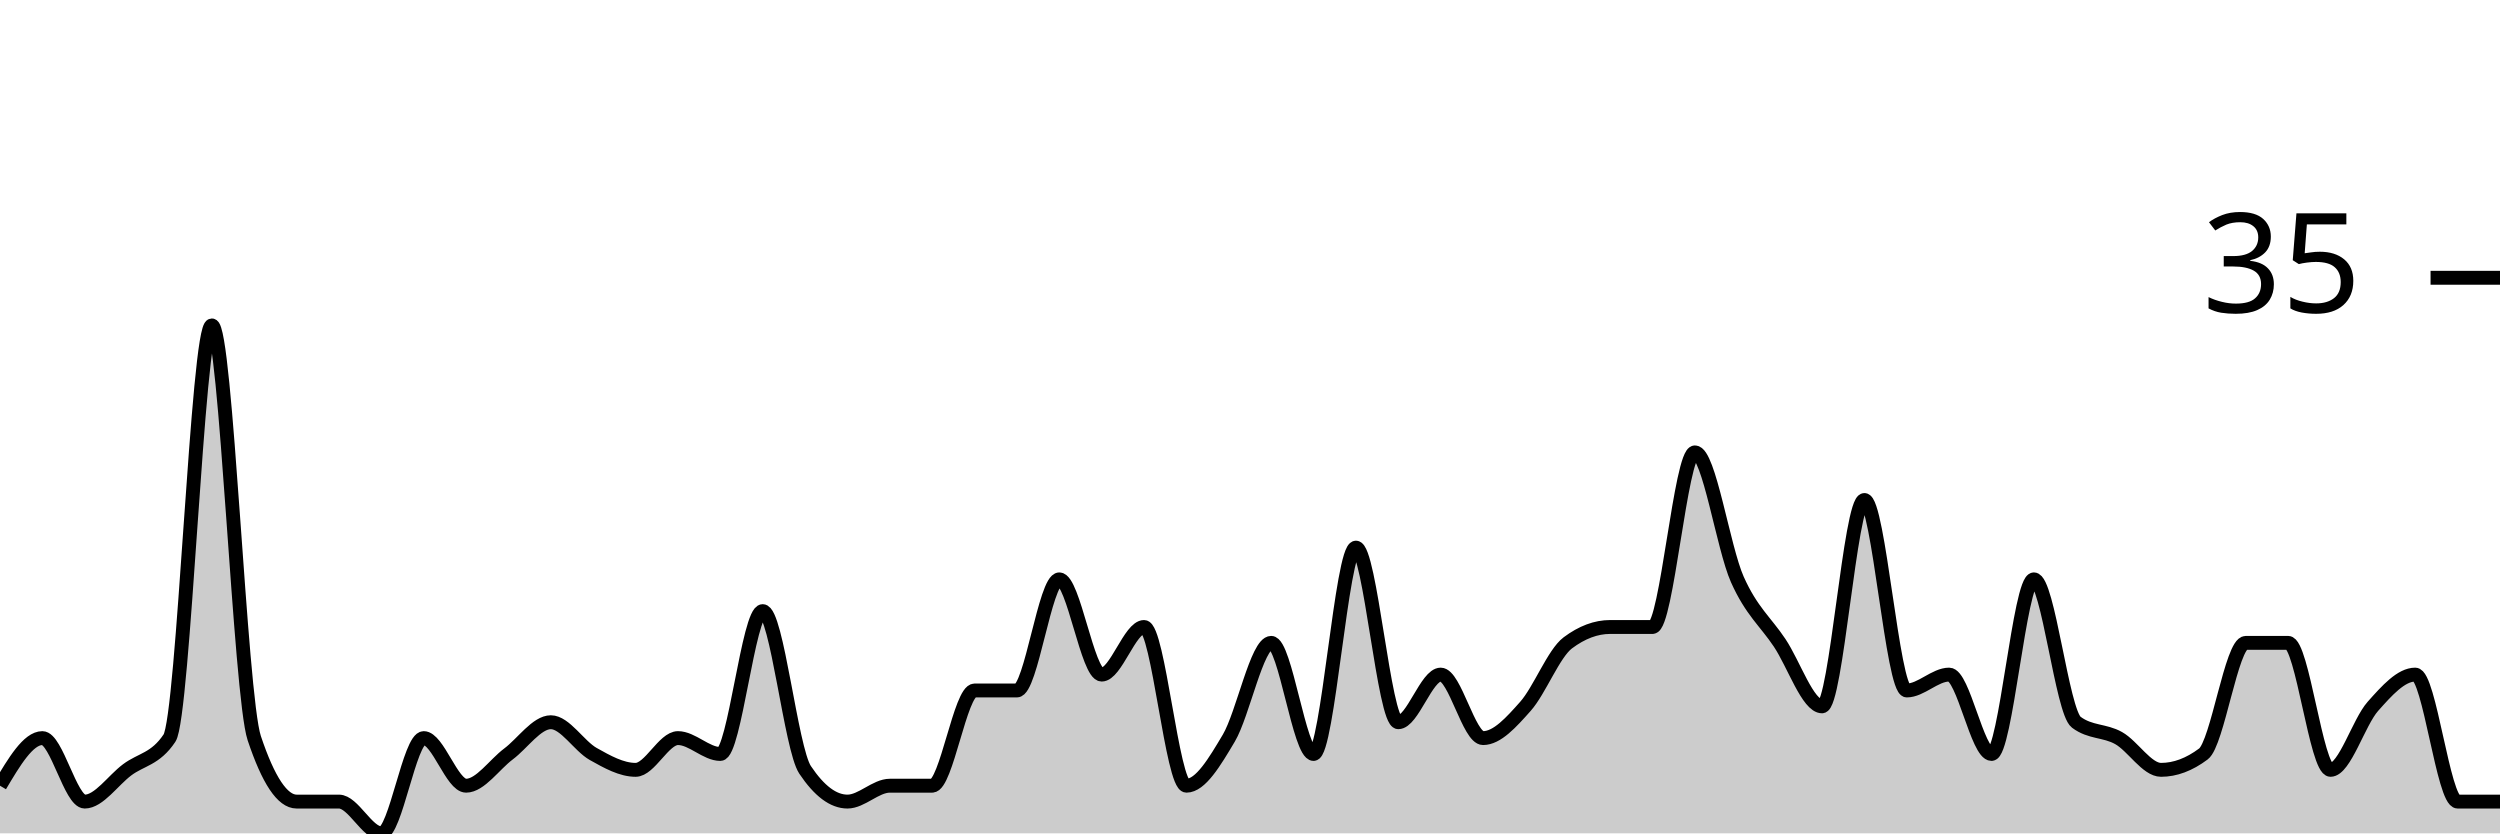
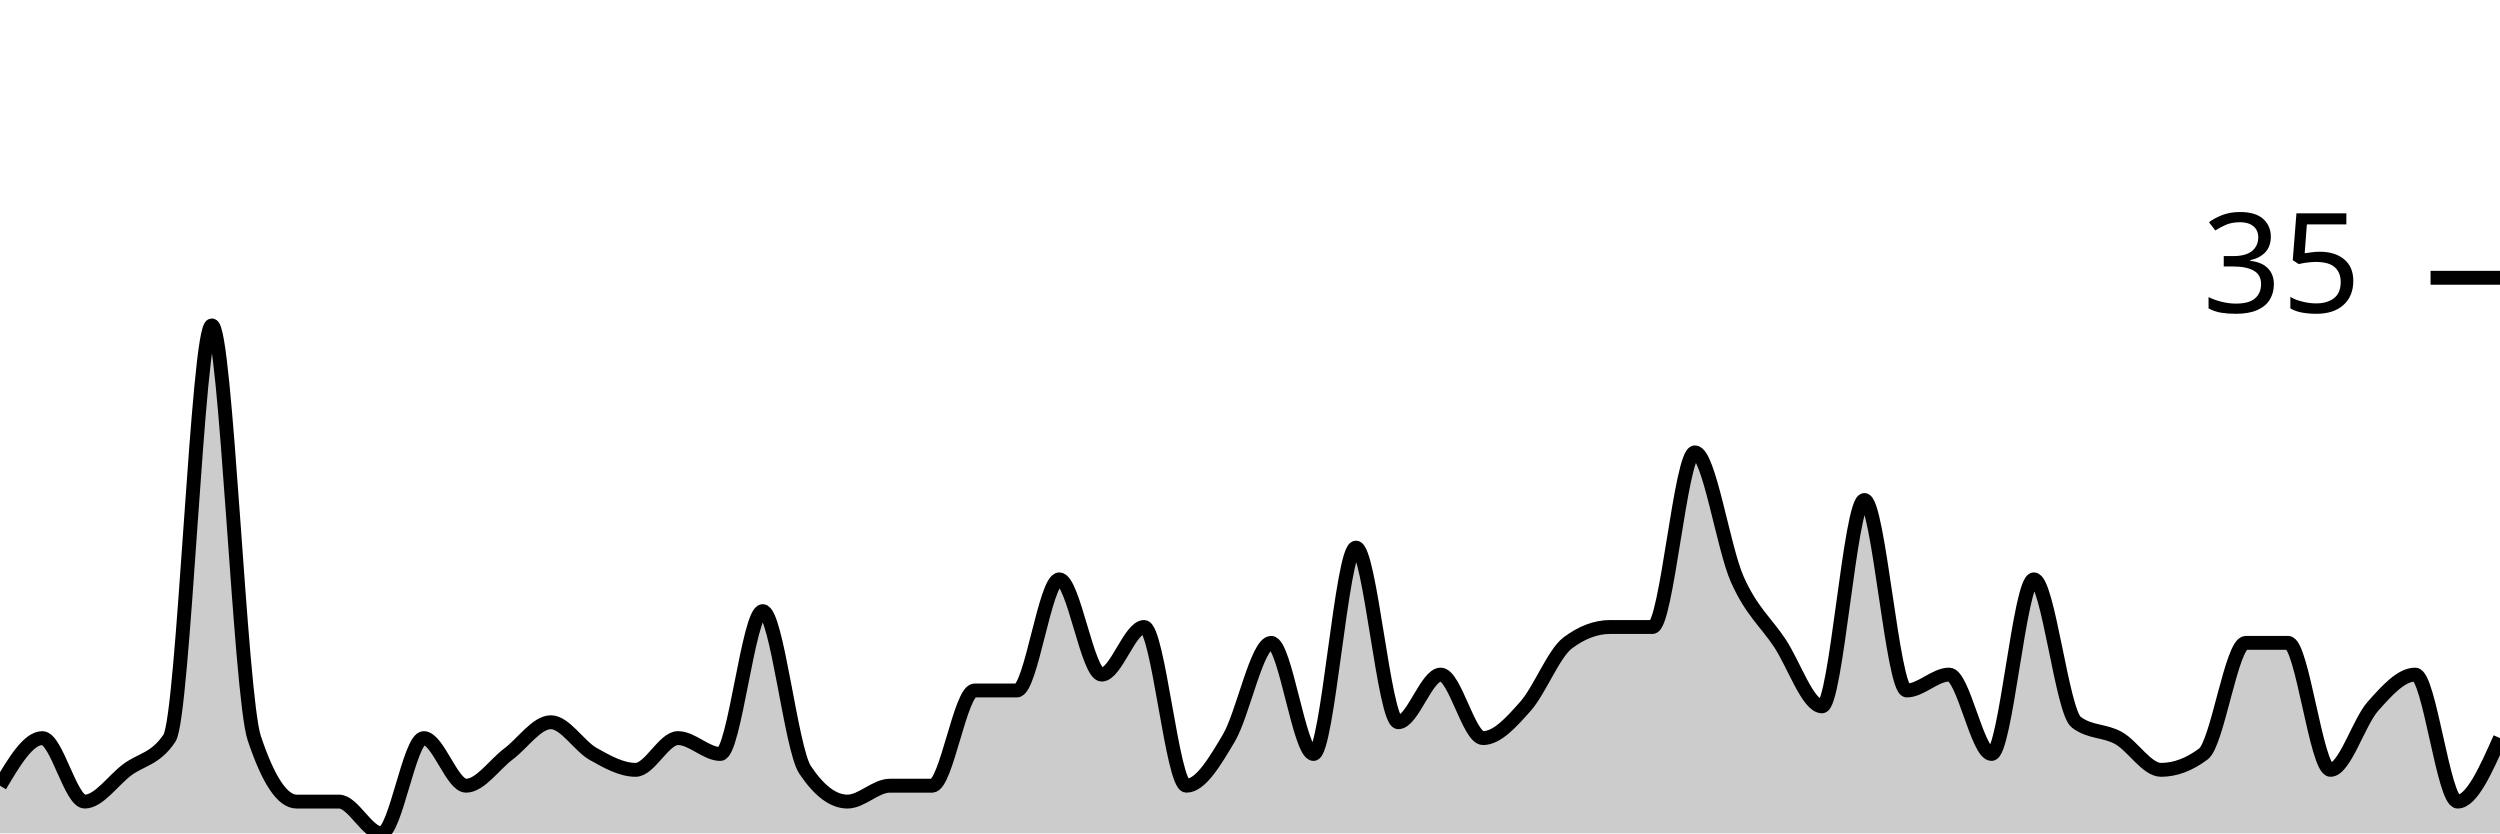
<svg xmlns="http://www.w3.org/2000/svg" viewBox="0 0 180 60">
  <g transform="translate(0,20)">
-     <path class="area" fill="rgba(0, 0, 0, 0.2)" d="M0,36.571C1.017,34.857,2.034,33.143,3.051,33.143C4.068,33.143,5.085,37.714,6.102,37.714C7.119,37.714,8.136,36.19,9.153,35.429C10.169,34.667,11.186,34.667,12.203,33.143C13.22,31.619,14.237,3.429,15.254,3.429C16.271,3.429,17.288,30.095,18.305,33.143C19.322,36.19,20.339,37.714,21.356,37.714C22.373,37.714,23.39,37.714,24.407,37.714C25.424,37.714,26.441,40,27.458,40C28.475,40,29.492,33.143,30.508,33.143C31.525,33.143,32.542,36.571,33.559,36.571C34.576,36.571,35.593,35.048,36.61,34.286C37.627,33.524,38.644,32,39.661,32C40.678,32,41.695,33.714,42.712,34.286C43.729,34.857,44.746,35.429,45.763,35.429C46.78,35.429,47.797,33.143,48.814,33.143C49.831,33.143,50.847,34.286,51.864,34.286C52.881,34.286,53.898,24,54.915,24C55.932,24,56.949,33.905,57.966,35.429C58.983,36.952,60,37.714,61.017,37.714C62.034,37.714,63.051,36.571,64.068,36.571C65.085,36.571,66.102,36.571,67.119,36.571C68.136,36.571,69.153,29.714,70.169,29.714C71.186,29.714,72.203,29.714,73.22,29.714C74.237,29.714,75.254,21.714,76.271,21.714C77.288,21.714,78.305,28.571,79.322,28.571C80.339,28.571,81.356,25.143,82.373,25.143C83.39,25.143,84.407,36.571,85.424,36.571C86.441,36.571,87.458,34.857,88.475,33.143C89.492,31.429,90.508,26.286,91.525,26.286C92.542,26.286,93.559,34.286,94.576,34.286C95.593,34.286,96.61,19.429,97.627,19.429C98.644,19.429,99.661,32,100.678,32C101.695,32,102.712,28.571,103.729,28.571C104.746,28.571,105.763,33.143,106.78,33.143C107.797,33.143,108.814,32,109.831,30.857C110.847,29.714,111.864,27.048,112.881,26.286C113.898,25.524,114.915,25.143,115.932,25.143C116.949,25.143,117.966,25.143,118.983,25.143C120,25.143,121.017,12.571,122.034,12.571C123.051,12.571,124.068,19.429,125.085,21.714C126.102,24,127.119,24.762,128.136,26.286C129.153,27.81,130.169,30.857,131.186,30.857C132.203,30.857,133.22,16,134.237,16C135.254,16,136.271,29.714,137.288,29.714C138.305,29.714,139.322,28.571,140.339,28.571C141.356,28.571,142.373,34.286,143.39,34.286C144.407,34.286,145.424,21.714,146.441,21.714C147.458,21.714,148.475,31.238,149.492,32C150.508,32.762,151.525,32.571,152.542,33.143C153.559,33.714,154.576,35.429,155.593,35.429C156.61,35.429,157.627,35.048,158.644,34.286C159.661,33.524,160.678,26.286,161.695,26.286C162.712,26.286,163.729,26.286,164.746,26.286C165.763,26.286,166.78,35.429,167.797,35.429C168.814,35.429,169.831,32,170.847,30.857C171.864,29.714,172.881,28.571,173.898,28.571C174.915,28.571,175.932,37.714,176.949,37.714C177.966,37.714,178.983,37.714,180,37.714L180,40C178.983,40,177.966,40,176.949,40C175.932,40,174.915,40,173.898,40C172.881,40,171.864,40,170.847,40C169.831,40,168.814,40,167.797,40C166.78,40,165.763,40,164.746,40C163.729,40,162.712,40,161.695,40C160.678,40,159.661,40,158.644,40C157.627,40,156.61,40,155.593,40C154.576,40,153.559,40,152.542,40C151.525,40,150.508,40,149.492,40C148.475,40,147.458,40,146.441,40C145.424,40,144.407,40,143.39,40C142.373,40,141.356,40,140.339,40C139.322,40,138.305,40,137.288,40C136.271,40,135.254,40,134.237,40C133.22,40,132.203,40,131.186,40C130.169,40,129.153,40,128.136,40C127.119,40,126.102,40,125.085,40C124.068,40,123.051,40,122.034,40C121.017,40,120,40,118.983,40C117.966,40,116.949,40,115.932,40C114.915,40,113.898,40,112.881,40C111.864,40,110.847,40,109.831,40C108.814,40,107.797,40,106.78,40C105.763,40,104.746,40,103.729,40C102.712,40,101.695,40,100.678,40C99.661,40,98.644,40,97.627,40C96.61,40,95.593,40,94.576,40C93.559,40,92.542,40,91.525,40C90.508,40,89.492,40,88.475,40C87.458,40,86.441,40,85.424,40C84.407,40,83.39,40,82.373,40C81.356,40,80.339,40,79.322,40C78.305,40,77.288,40,76.271,40C75.254,40,74.237,40,73.22,40C72.203,40,71.186,40,70.169,40C69.153,40,68.136,40,67.119,40C66.102,40,65.085,40,64.068,40C63.051,40,62.034,40,61.017,40C60,40,58.983,40,57.966,40C56.949,40,55.932,40,54.915,40C53.898,40,52.881,40,51.864,40C50.847,40,49.831,40,48.814,40C47.797,40,46.78,40,45.763,40C44.746,40,43.729,40,42.712,40C41.695,40,40.678,40,39.661,40C38.644,40,37.627,40,36.61,40C35.593,40,34.576,40,33.559,40C32.542,40,31.525,40,30.508,40C29.492,40,28.475,40,27.458,40C26.441,40,25.424,40,24.407,40C23.39,40,22.373,40,21.356,40C20.339,40,19.322,40,18.305,40C17.288,40,16.271,40,15.254,40C14.237,40,13.22,40,12.203,40C11.186,40,10.169,40,9.153,40C8.136,40,7.119,40,6.102,40C5.085,40,4.068,40,3.051,40C2.034,40,1.017,40,0,40Z" />
-     <path class="line" stroke="black" fill="none" d="M0,36.571C1.017,34.857,2.034,33.143,3.051,33.143C4.068,33.143,5.085,37.714,6.102,37.714C7.119,37.714,8.136,36.19,9.153,35.429C10.169,34.667,11.186,34.667,12.203,33.143C13.22,31.619,14.237,3.429,15.254,3.429C16.271,3.429,17.288,30.095,18.305,33.143C19.322,36.19,20.339,37.714,21.356,37.714C22.373,37.714,23.39,37.714,24.407,37.714C25.424,37.714,26.441,40,27.458,40C28.475,40,29.492,33.143,30.508,33.143C31.525,33.143,32.542,36.571,33.559,36.571C34.576,36.571,35.593,35.048,36.61,34.286C37.627,33.524,38.644,32,39.661,32C40.678,32,41.695,33.714,42.712,34.286C43.729,34.857,44.746,35.429,45.763,35.429C46.78,35.429,47.797,33.143,48.814,33.143C49.831,33.143,50.847,34.286,51.864,34.286C52.881,34.286,53.898,24,54.915,24C55.932,24,56.949,33.905,57.966,35.429C58.983,36.952,60,37.714,61.017,37.714C62.034,37.714,63.051,36.571,64.068,36.571C65.085,36.571,66.102,36.571,67.119,36.571C68.136,36.571,69.153,29.714,70.169,29.714C71.186,29.714,72.203,29.714,73.22,29.714C74.237,29.714,75.254,21.714,76.271,21.714C77.288,21.714,78.305,28.571,79.322,28.571C80.339,28.571,81.356,25.143,82.373,25.143C83.39,25.143,84.407,36.571,85.424,36.571C86.441,36.571,87.458,34.857,88.475,33.143C89.492,31.429,90.508,26.286,91.525,26.286C92.542,26.286,93.559,34.286,94.576,34.286C95.593,34.286,96.61,19.429,97.627,19.429C98.644,19.429,99.661,32,100.678,32C101.695,32,102.712,28.571,103.729,28.571C104.746,28.571,105.763,33.143,106.78,33.143C107.797,33.143,108.814,32,109.831,30.857C110.847,29.714,111.864,27.048,112.881,26.286C113.898,25.524,114.915,25.143,115.932,25.143C116.949,25.143,117.966,25.143,118.983,25.143C120,25.143,121.017,12.571,122.034,12.571C123.051,12.571,124.068,19.429,125.085,21.714C126.102,24,127.119,24.762,128.136,26.286C129.153,27.81,130.169,30.857,131.186,30.857C132.203,30.857,133.22,16,134.237,16C135.254,16,136.271,29.714,137.288,29.714C138.305,29.714,139.322,28.571,140.339,28.571C141.356,28.571,142.373,34.286,143.39,34.286C144.407,34.286,145.424,21.714,146.441,21.714C147.458,21.714,148.475,31.238,149.492,32C150.508,32.762,151.525,32.571,152.542,33.143C153.559,33.714,154.576,35.429,155.593,35.429C156.61,35.429,157.627,35.048,158.644,34.286C159.661,33.524,160.678,26.286,161.695,26.286C162.712,26.286,163.729,26.286,164.746,26.286C165.763,26.286,166.78,35.429,167.797,35.429C168.814,35.429,169.831,32,170.847,30.857C171.864,29.714,172.881,28.571,173.898,28.571C174.915,28.571,175.932,37.714,176.949,37.714C177.966,37.714,178.983,37.714,180,37.714" />
+     <path class="area" fill="rgba(0, 0, 0, 0.2)" d="M0,36.571C1.017,34.857,2.034,33.143,3.051,33.143C4.068,33.143,5.085,37.714,6.102,37.714C7.119,37.714,8.136,36.19,9.153,35.429C10.169,34.667,11.186,34.667,12.203,33.143C13.22,31.619,14.237,3.429,15.254,3.429C16.271,3.429,17.288,30.095,18.305,33.143C19.322,36.19,20.339,37.714,21.356,37.714C22.373,37.714,23.39,37.714,24.407,37.714C25.424,37.714,26.441,40,27.458,40C28.475,40,29.492,33.143,30.508,33.143C31.525,33.143,32.542,36.571,33.559,36.571C34.576,36.571,35.593,35.048,36.61,34.286C37.627,33.524,38.644,32,39.661,32C40.678,32,41.695,33.714,42.712,34.286C43.729,34.857,44.746,35.429,45.763,35.429C46.78,35.429,47.797,33.143,48.814,33.143C49.831,33.143,50.847,34.286,51.864,34.286C52.881,34.286,53.898,24,54.915,24C55.932,24,56.949,33.905,57.966,35.429C58.983,36.952,60,37.714,61.017,37.714C62.034,37.714,63.051,36.571,64.068,36.571C65.085,36.571,66.102,36.571,67.119,36.571C68.136,36.571,69.153,29.714,70.169,29.714C71.186,29.714,72.203,29.714,73.22,29.714C74.237,29.714,75.254,21.714,76.271,21.714C77.288,21.714,78.305,28.571,79.322,28.571C80.339,28.571,81.356,25.143,82.373,25.143C83.39,25.143,84.407,36.571,85.424,36.571C86.441,36.571,87.458,34.857,88.475,33.143C89.492,31.429,90.508,26.286,91.525,26.286C92.542,26.286,93.559,34.286,94.576,34.286C95.593,34.286,96.61,19.429,97.627,19.429C98.644,19.429,99.661,32,100.678,32C101.695,32,102.712,28.571,103.729,28.571C104.746,28.571,105.763,33.143,106.78,33.143C107.797,33.143,108.814,32,109.831,30.857C110.847,29.714,111.864,27.048,112.881,26.286C113.898,25.524,114.915,25.143,115.932,25.143C116.949,25.143,117.966,25.143,118.983,25.143C120,25.143,121.017,12.571,122.034,12.571C123.051,12.571,124.068,19.429,125.085,21.714C126.102,24,127.119,24.762,128.136,26.286C129.153,27.81,130.169,30.857,131.186,30.857C132.203,30.857,133.22,16,134.237,16C135.254,16,136.271,29.714,137.288,29.714C138.305,29.714,139.322,28.571,140.339,28.571C141.356,28.571,142.373,34.286,143.39,34.286C144.407,34.286,145.424,21.714,146.441,21.714C147.458,21.714,148.475,31.238,149.492,32C150.508,32.762,151.525,32.571,152.542,33.143C153.559,33.714,154.576,35.429,155.593,35.429C156.61,35.429,157.627,35.048,158.644,34.286C159.661,33.524,160.678,26.286,161.695,26.286C162.712,26.286,163.729,26.286,164.746,26.286C165.763,26.286,166.78,35.429,167.797,35.429C168.814,35.429,169.831,32,170.847,30.857C171.864,29.714,172.881,28.571,173.898,28.571C174.915,28.571,175.932,37.714,176.949,37.714C177.966,37.714,178.983,35.429,180,33.143L180,40C178.983,40,177.966,40,176.949,40C175.932,40,174.915,40,173.898,40C172.881,40,171.864,40,170.847,40C169.831,40,168.814,40,167.797,40C166.78,40,165.763,40,164.746,40C163.729,40,162.712,40,161.695,40C160.678,40,159.661,40,158.644,40C157.627,40,156.61,40,155.593,40C154.576,40,153.559,40,152.542,40C151.525,40,150.508,40,149.492,40C148.475,40,147.458,40,146.441,40C145.424,40,144.407,40,143.39,40C142.373,40,141.356,40,140.339,40C139.322,40,138.305,40,137.288,40C136.271,40,135.254,40,134.237,40C133.22,40,132.203,40,131.186,40C130.169,40,129.153,40,128.136,40C127.119,40,126.102,40,125.085,40C124.068,40,123.051,40,122.034,40C121.017,40,120,40,118.983,40C117.966,40,116.949,40,115.932,40C114.915,40,113.898,40,112.881,40C111.864,40,110.847,40,109.831,40C108.814,40,107.797,40,106.78,40C105.763,40,104.746,40,103.729,40C102.712,40,101.695,40,100.678,40C99.661,40,98.644,40,97.627,40C96.61,40,95.593,40,94.576,40C93.559,40,92.542,40,91.525,40C90.508,40,89.492,40,88.475,40C87.458,40,86.441,40,85.424,40C84.407,40,83.39,40,82.373,40C81.356,40,80.339,40,79.322,40C78.305,40,77.288,40,76.271,40C75.254,40,74.237,40,73.22,40C72.203,40,71.186,40,70.169,40C69.153,40,68.136,40,67.119,40C66.102,40,65.085,40,64.068,40C63.051,40,62.034,40,61.017,40C60,40,58.983,40,57.966,40C56.949,40,55.932,40,54.915,40C53.898,40,52.881,40,51.864,40C50.847,40,49.831,40,48.814,40C47.797,40,46.78,40,45.763,40C44.746,40,43.729,40,42.712,40C41.695,40,40.678,40,39.661,40C38.644,40,37.627,40,36.61,40C35.593,40,34.576,40,33.559,40C32.542,40,31.525,40,30.508,40C29.492,40,28.475,40,27.458,40C26.441,40,25.424,40,24.407,40C23.39,40,22.373,40,21.356,40C20.339,40,19.322,40,18.305,40C17.288,40,16.271,40,15.254,40C14.237,40,13.22,40,12.203,40C11.186,40,10.169,40,9.153,40C8.136,40,7.119,40,6.102,40C5.085,40,4.068,40,3.051,40C2.034,40,1.017,40,0,40Z" />
+     <path class="line" stroke="black" fill="none" d="M0,36.571C1.017,34.857,2.034,33.143,3.051,33.143C4.068,33.143,5.085,37.714,6.102,37.714C7.119,37.714,8.136,36.19,9.153,35.429C10.169,34.667,11.186,34.667,12.203,33.143C13.22,31.619,14.237,3.429,15.254,3.429C16.271,3.429,17.288,30.095,18.305,33.143C19.322,36.19,20.339,37.714,21.356,37.714C22.373,37.714,23.39,37.714,24.407,37.714C25.424,37.714,26.441,40,27.458,40C28.475,40,29.492,33.143,30.508,33.143C31.525,33.143,32.542,36.571,33.559,36.571C34.576,36.571,35.593,35.048,36.61,34.286C37.627,33.524,38.644,32,39.661,32C40.678,32,41.695,33.714,42.712,34.286C43.729,34.857,44.746,35.429,45.763,35.429C46.78,35.429,47.797,33.143,48.814,33.143C49.831,33.143,50.847,34.286,51.864,34.286C52.881,34.286,53.898,24,54.915,24C55.932,24,56.949,33.905,57.966,35.429C58.983,36.952,60,37.714,61.017,37.714C62.034,37.714,63.051,36.571,64.068,36.571C65.085,36.571,66.102,36.571,67.119,36.571C68.136,36.571,69.153,29.714,70.169,29.714C71.186,29.714,72.203,29.714,73.22,29.714C74.237,29.714,75.254,21.714,76.271,21.714C77.288,21.714,78.305,28.571,79.322,28.571C80.339,28.571,81.356,25.143,82.373,25.143C83.39,25.143,84.407,36.571,85.424,36.571C86.441,36.571,87.458,34.857,88.475,33.143C89.492,31.429,90.508,26.286,91.525,26.286C92.542,26.286,93.559,34.286,94.576,34.286C95.593,34.286,96.61,19.429,97.627,19.429C98.644,19.429,99.661,32,100.678,32C101.695,32,102.712,28.571,103.729,28.571C104.746,28.571,105.763,33.143,106.78,33.143C107.797,33.143,108.814,32,109.831,30.857C110.847,29.714,111.864,27.048,112.881,26.286C113.898,25.524,114.915,25.143,115.932,25.143C116.949,25.143,117.966,25.143,118.983,25.143C120,25.143,121.017,12.571,122.034,12.571C123.051,12.571,124.068,19.429,125.085,21.714C126.102,24,127.119,24.762,128.136,26.286C129.153,27.81,130.169,30.857,131.186,30.857C132.203,30.857,133.22,16,134.237,16C135.254,16,136.271,29.714,137.288,29.714C138.305,29.714,139.322,28.571,140.339,28.571C141.356,28.571,142.373,34.286,143.39,34.286C144.407,34.286,145.424,21.714,146.441,21.714C147.458,21.714,148.475,31.238,149.492,32C150.508,32.762,151.525,32.571,152.542,33.143C153.559,33.714,154.576,35.429,155.593,35.429C156.61,35.429,157.627,35.048,158.644,34.286C159.661,33.524,160.678,26.286,161.695,26.286C162.712,26.286,163.729,26.286,164.746,26.286C165.763,26.286,166.78,35.429,167.797,35.429C168.814,35.429,169.831,32,170.847,30.857C171.864,29.714,172.881,28.571,173.898,28.571C174.915,28.571,175.932,37.714,176.949,37.714C177.966,37.714,178.983,35.429,180,33.143" />
    <path class="axis-ceiling" stroke-width="1" stroke="black" fill="none" d="M175,0L180,0" />
    <text class="axis-ceiling-label" font-family="sans-serif" text-anchor="end" font-size="10px" x="170" y="2.5">35</text>
  </g>
</svg>
